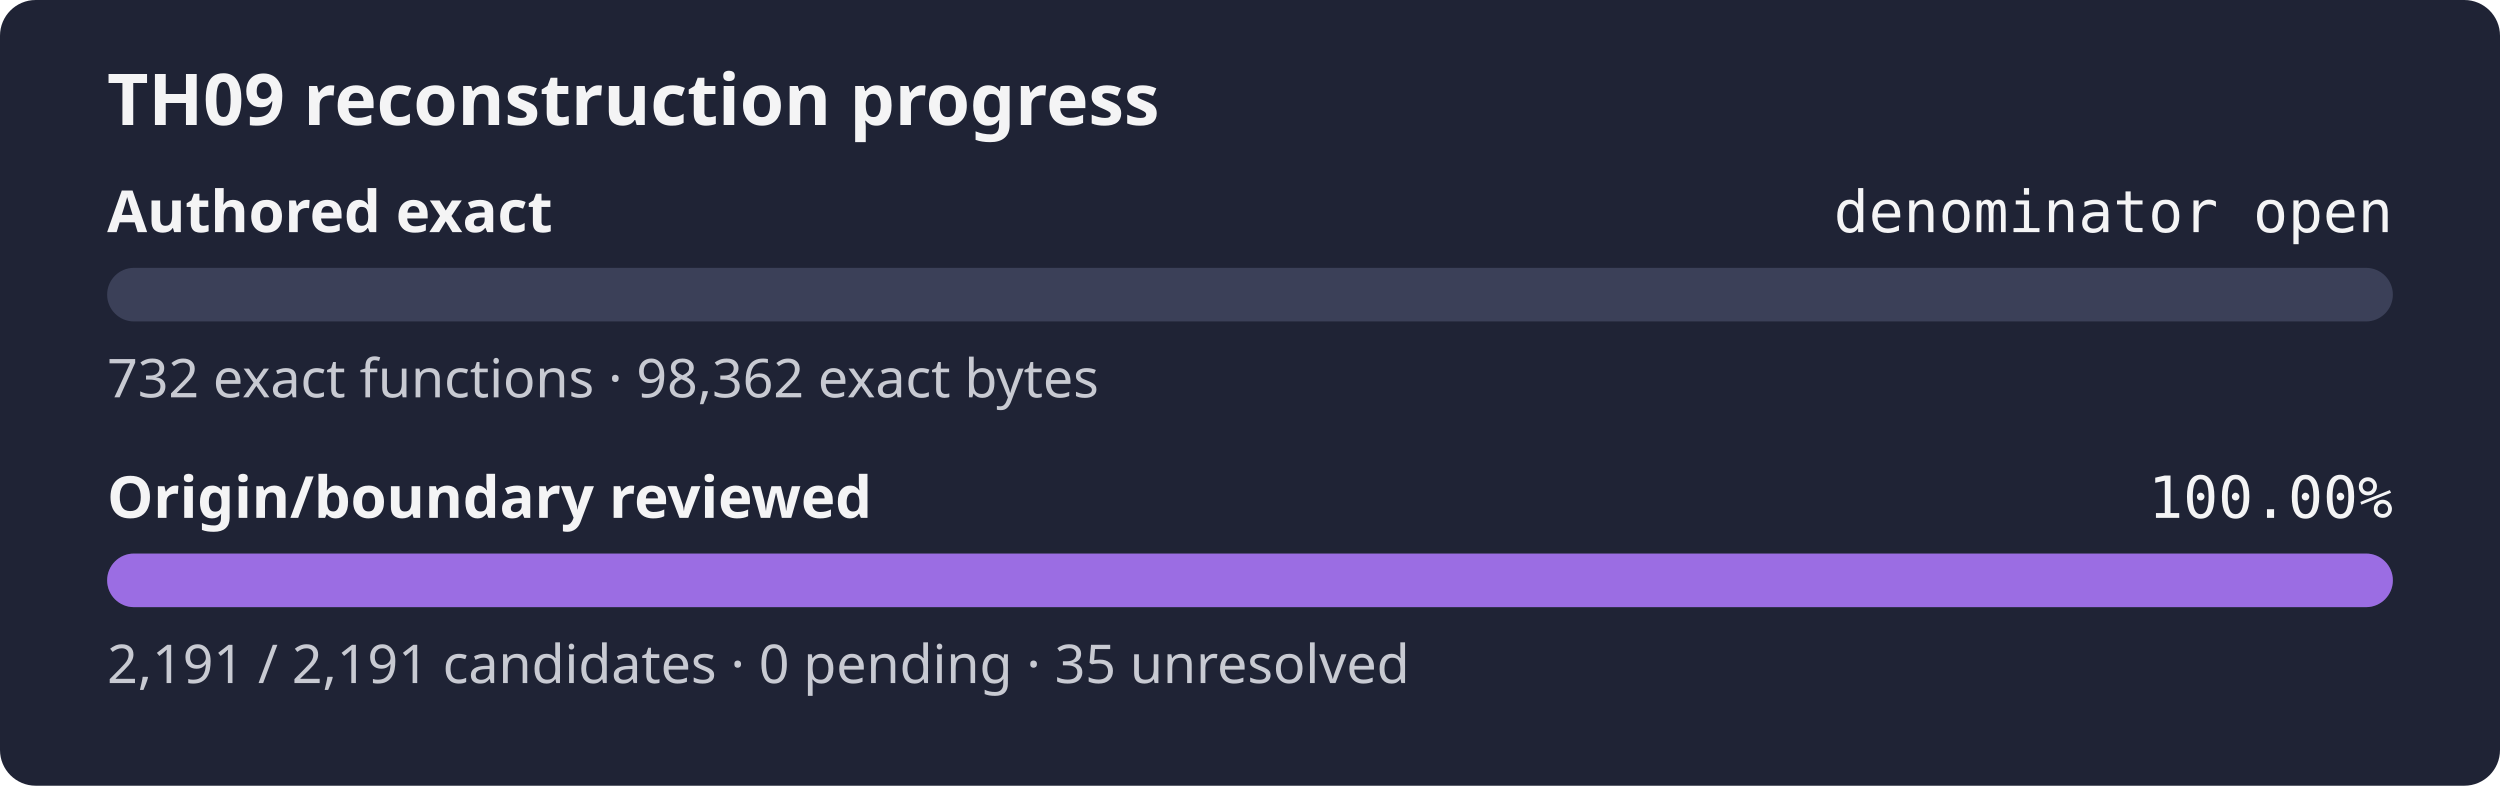
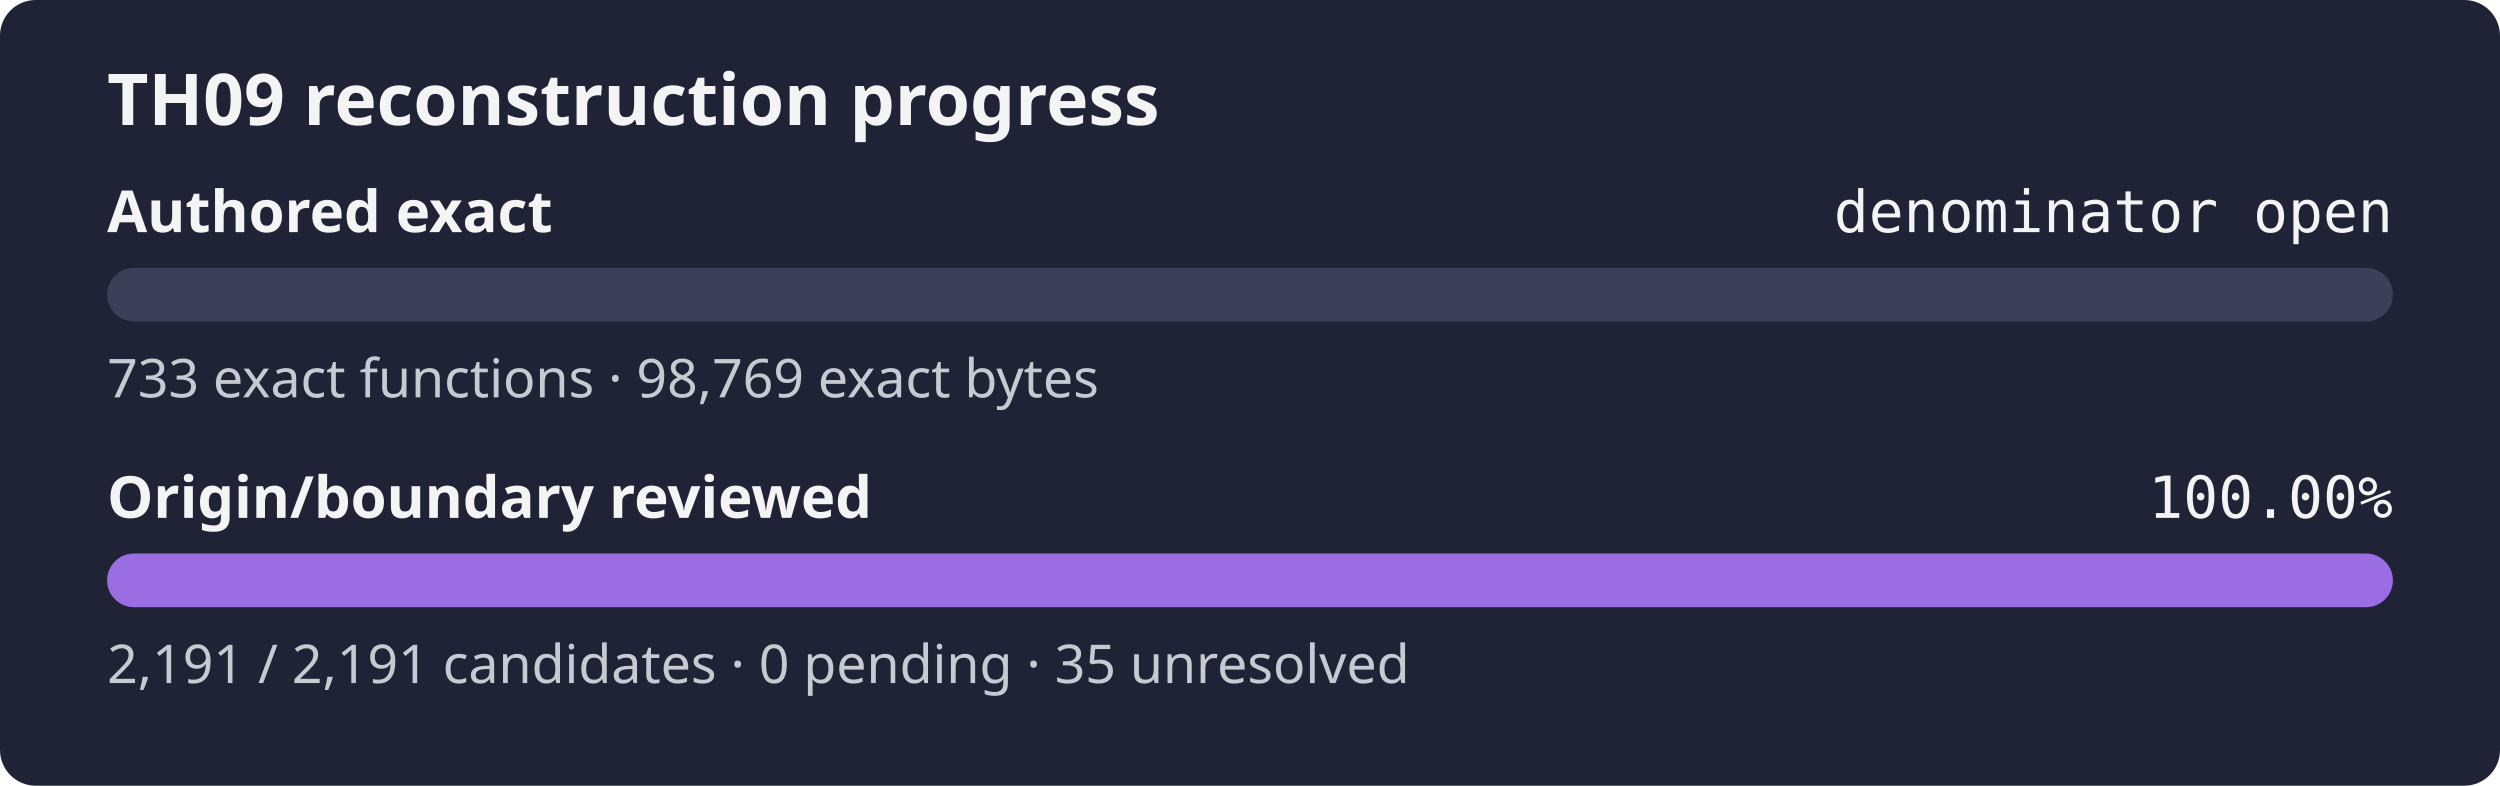
<svg xmlns="http://www.w3.org/2000/svg" width="560" height="176" role="img" aria-label="TH09 reconstruction progress: authored exact denominator open, origin review 100.00%">
  <rect width="560" height="176" rx="8" fill="#1f2335" />
  <text x="24" y="28" fill="#f4f4f5" font-family="sans-serif" font-size="16" font-weight="600">TH09 reconstruction progress</text>
  <text x="24" y="52" fill="#f4f4f5" font-family="sans-serif" font-size="13" font-weight="600">Authored exact</text>
  <text x="536" y="52" fill="#f4f4f5" text-anchor="end" font-family="monospace" font-size="13">denominator open</text>
  <rect x="24" y="60" width="512" height="12" rx="6" fill="#3b4058" />
  <rect x="24" y="60" width="0.00" height="12" rx="6" fill="#9b6de3" />
-   <text x="24" y="89" fill="#c8cad2" font-family="sans-serif" font-size="12">732 exact functions · 98,362 exact bytes</text>
+   <text x="24" y="89" fill="#c8cad2" font-family="sans-serif" font-size="12">733 exact functions · 98,769 exact bytes</text>
  <text x="24" y="116" fill="#f4f4f5" font-family="sans-serif" font-size="13" font-weight="600">Origin/boundary reviewed</text>
  <text x="536" y="116" fill="#f4f4f5" text-anchor="end" font-family="monospace" font-size="13">100.00%</text>
  <rect x="24" y="124" width="512" height="12" rx="6" fill="#3b4058" />
  <rect x="24" y="124" width="512.00" height="12" rx="6" fill="#9b6de3" />
  <text x="24" y="153" fill="#c8cad2" font-family="sans-serif" font-size="12">2,191 / 2,191 candidates · 0 pending · 35 unresolved</text>
</svg>
